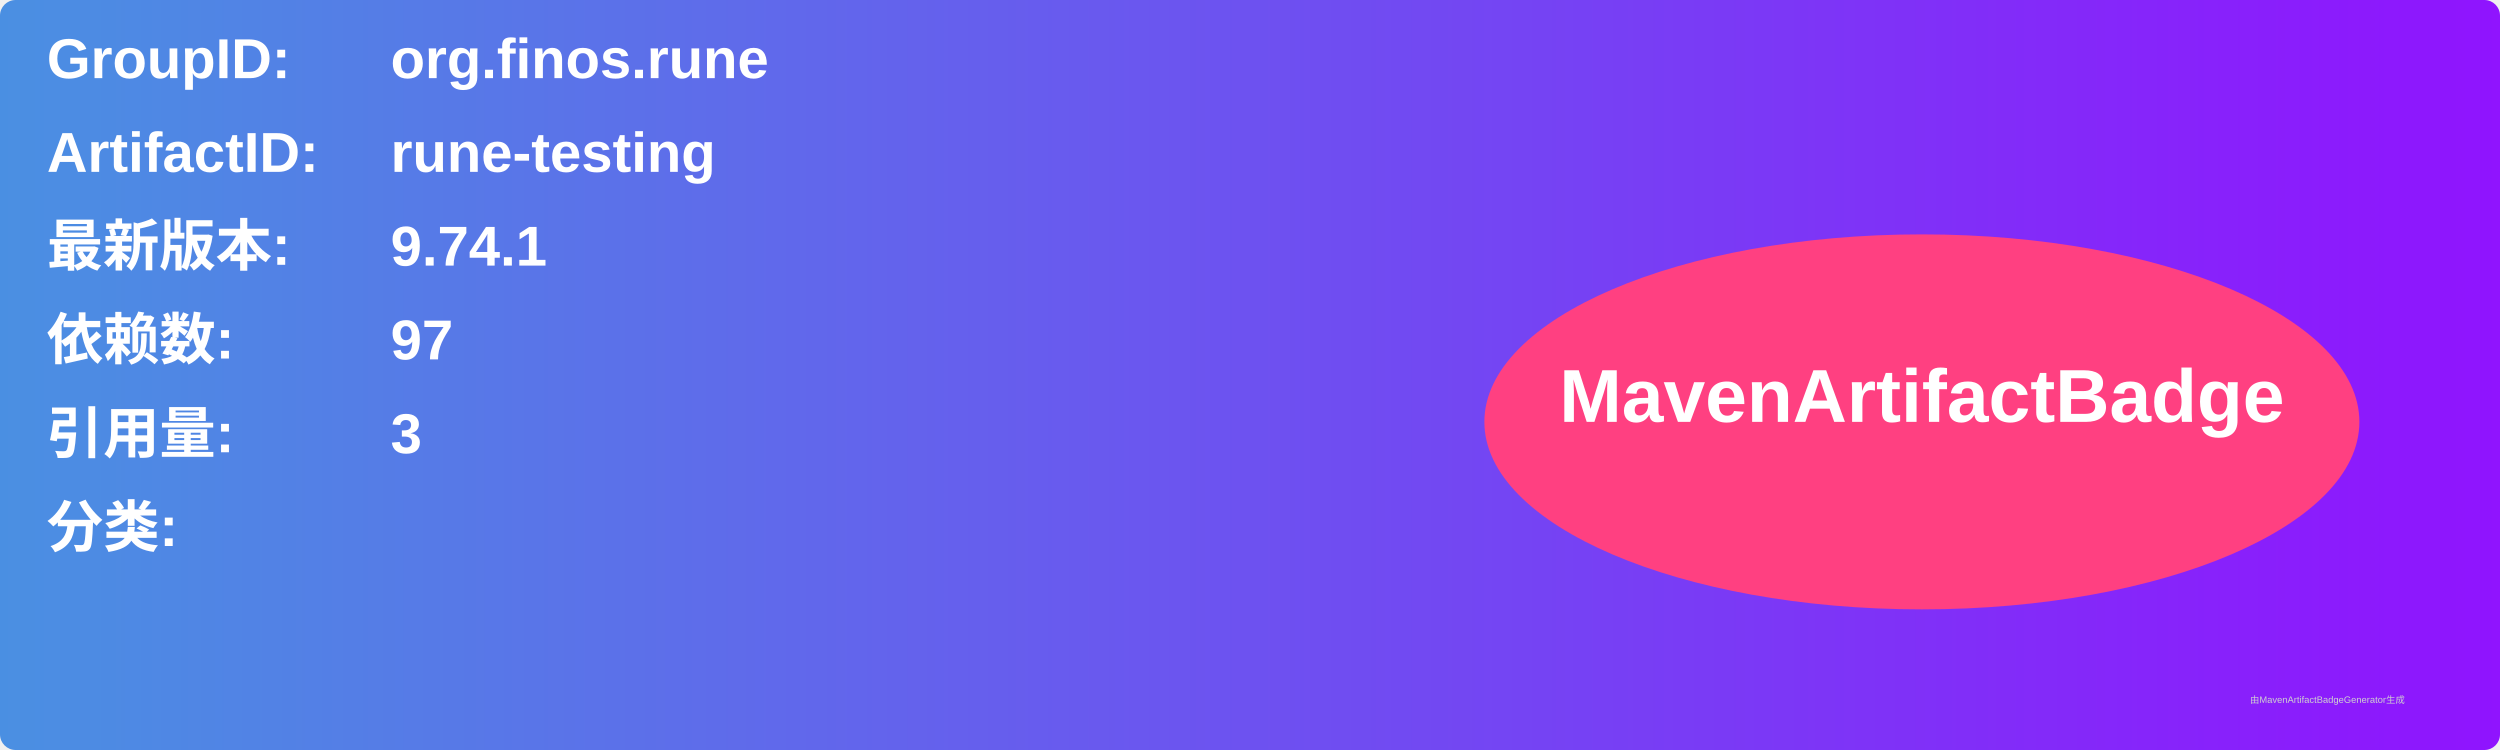
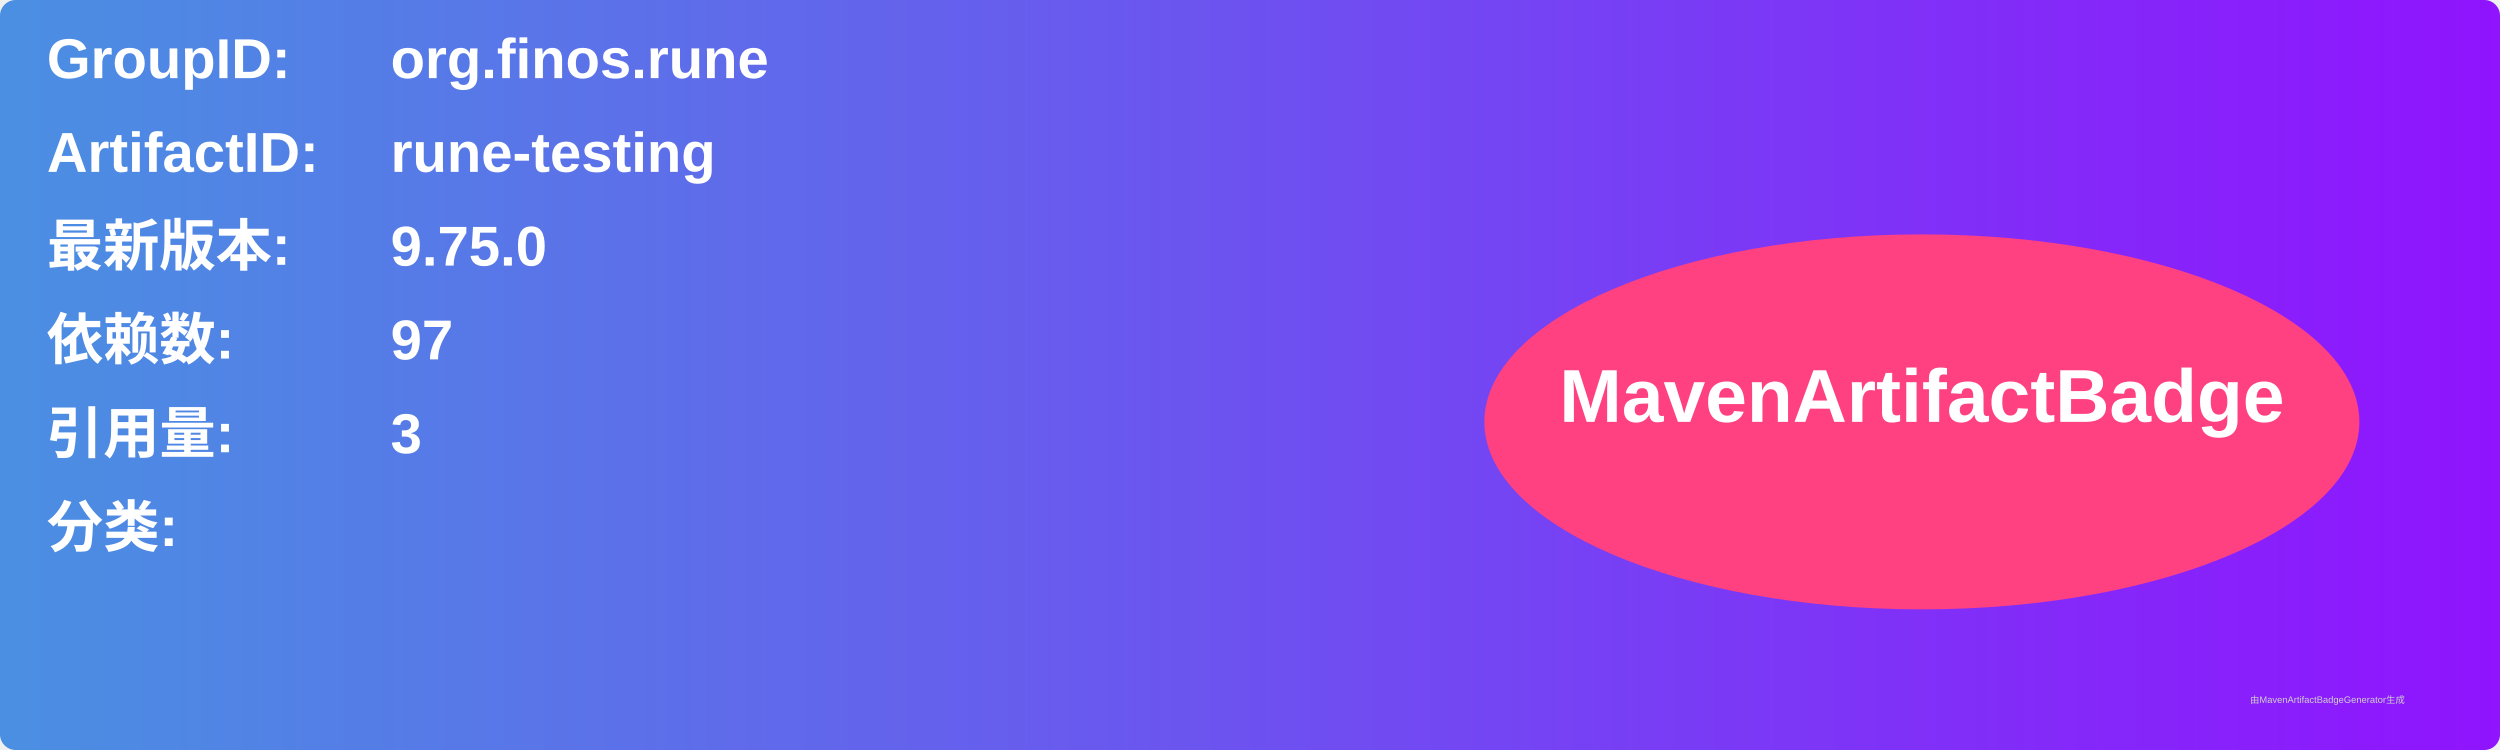
<svg xmlns="http://www.w3.org/2000/svg" width="800" height="240" viewBox="0 0 800 240">
  <linearGradient id="grad" x1="0%" y1="0%" x2="100%" y2="0%">
    <stop offset="0%" stop-color="#4a90e2" />
    <stop offset="100%" stop-color="#9013fe" />
  </linearGradient>
  <rect width="100%" height="100%" rx="5" ry="5" fill="url(#grad)" />
  <g transform="translate(15, 15)">
    <text x="0" y="10" font-family="Arial" font-size="18" fill="white" font-weight="bold" width="260">GroupID:</text>
    <text x="110" y="10" font-family="Arial" font-size="18" fill="white" font-weight="bold" width="460">org.finos.rune</text>
    <text x="0" y="40" font-family="Arial" font-size="18" fill="white" font-weight="bold" width="260">ArtifactID:</text>
    <text x="110" y="40" font-family="Arial" font-size="18" fill="white" font-weight="bold" width="460">rune-testing</text>
    <text x="0" y="70" font-family="Arial" font-size="18" fill="white" font-weight="bold">最新版本:</text>
    <text x="110" y="70" font-family="Arial" font-size="18" fill="white" font-weight="bold">
-       <tspan font-weight="bold">9.74.1</tspan>
+       <tspan font-weight="bold">9.75.0</tspan>
    </text>
    <text x="0" y="100" font-family="Arial" font-size="18" fill="white" font-weight="bold">依赖数: </text>
    <text x="110" y="100" font-family="Arial" font-size="18" fill="white">
      <tspan font-weight="bold">97</tspan>
    </text>
    <text x="0" y="130" font-family="Arial" font-size="18" fill="white" font-weight="bold">引用量: </text>
    <text x="110" y="130" font-family="Arial" font-size="18" fill="white">
      <tspan font-weight="bold">3</tspan>
    </text>
    <text x="0" y="160" font-family="Arial" font-size="18" fill="white" font-weight="bold">分类:</text>
    <text x="10" y="190" font-family="Arial" font-size="10" fill="white">
      <tspan font-weight="bold" />
    </text>
    <ellipse cx="600" cy="120" rx="140" ry="60" fill="#ff4081" />
    <text x="600" y="120" text-anchor="middle" font-family="Arial" font-size="24" fill="white" font-weight="bold">MavenArtifactBadge</text>
  </g>
  <text x="720" y="225" font-family="Arial" font-size="3" fill="#d0d0d0">由MavenArtifactBadgeGenerator生成</text>
</svg>
